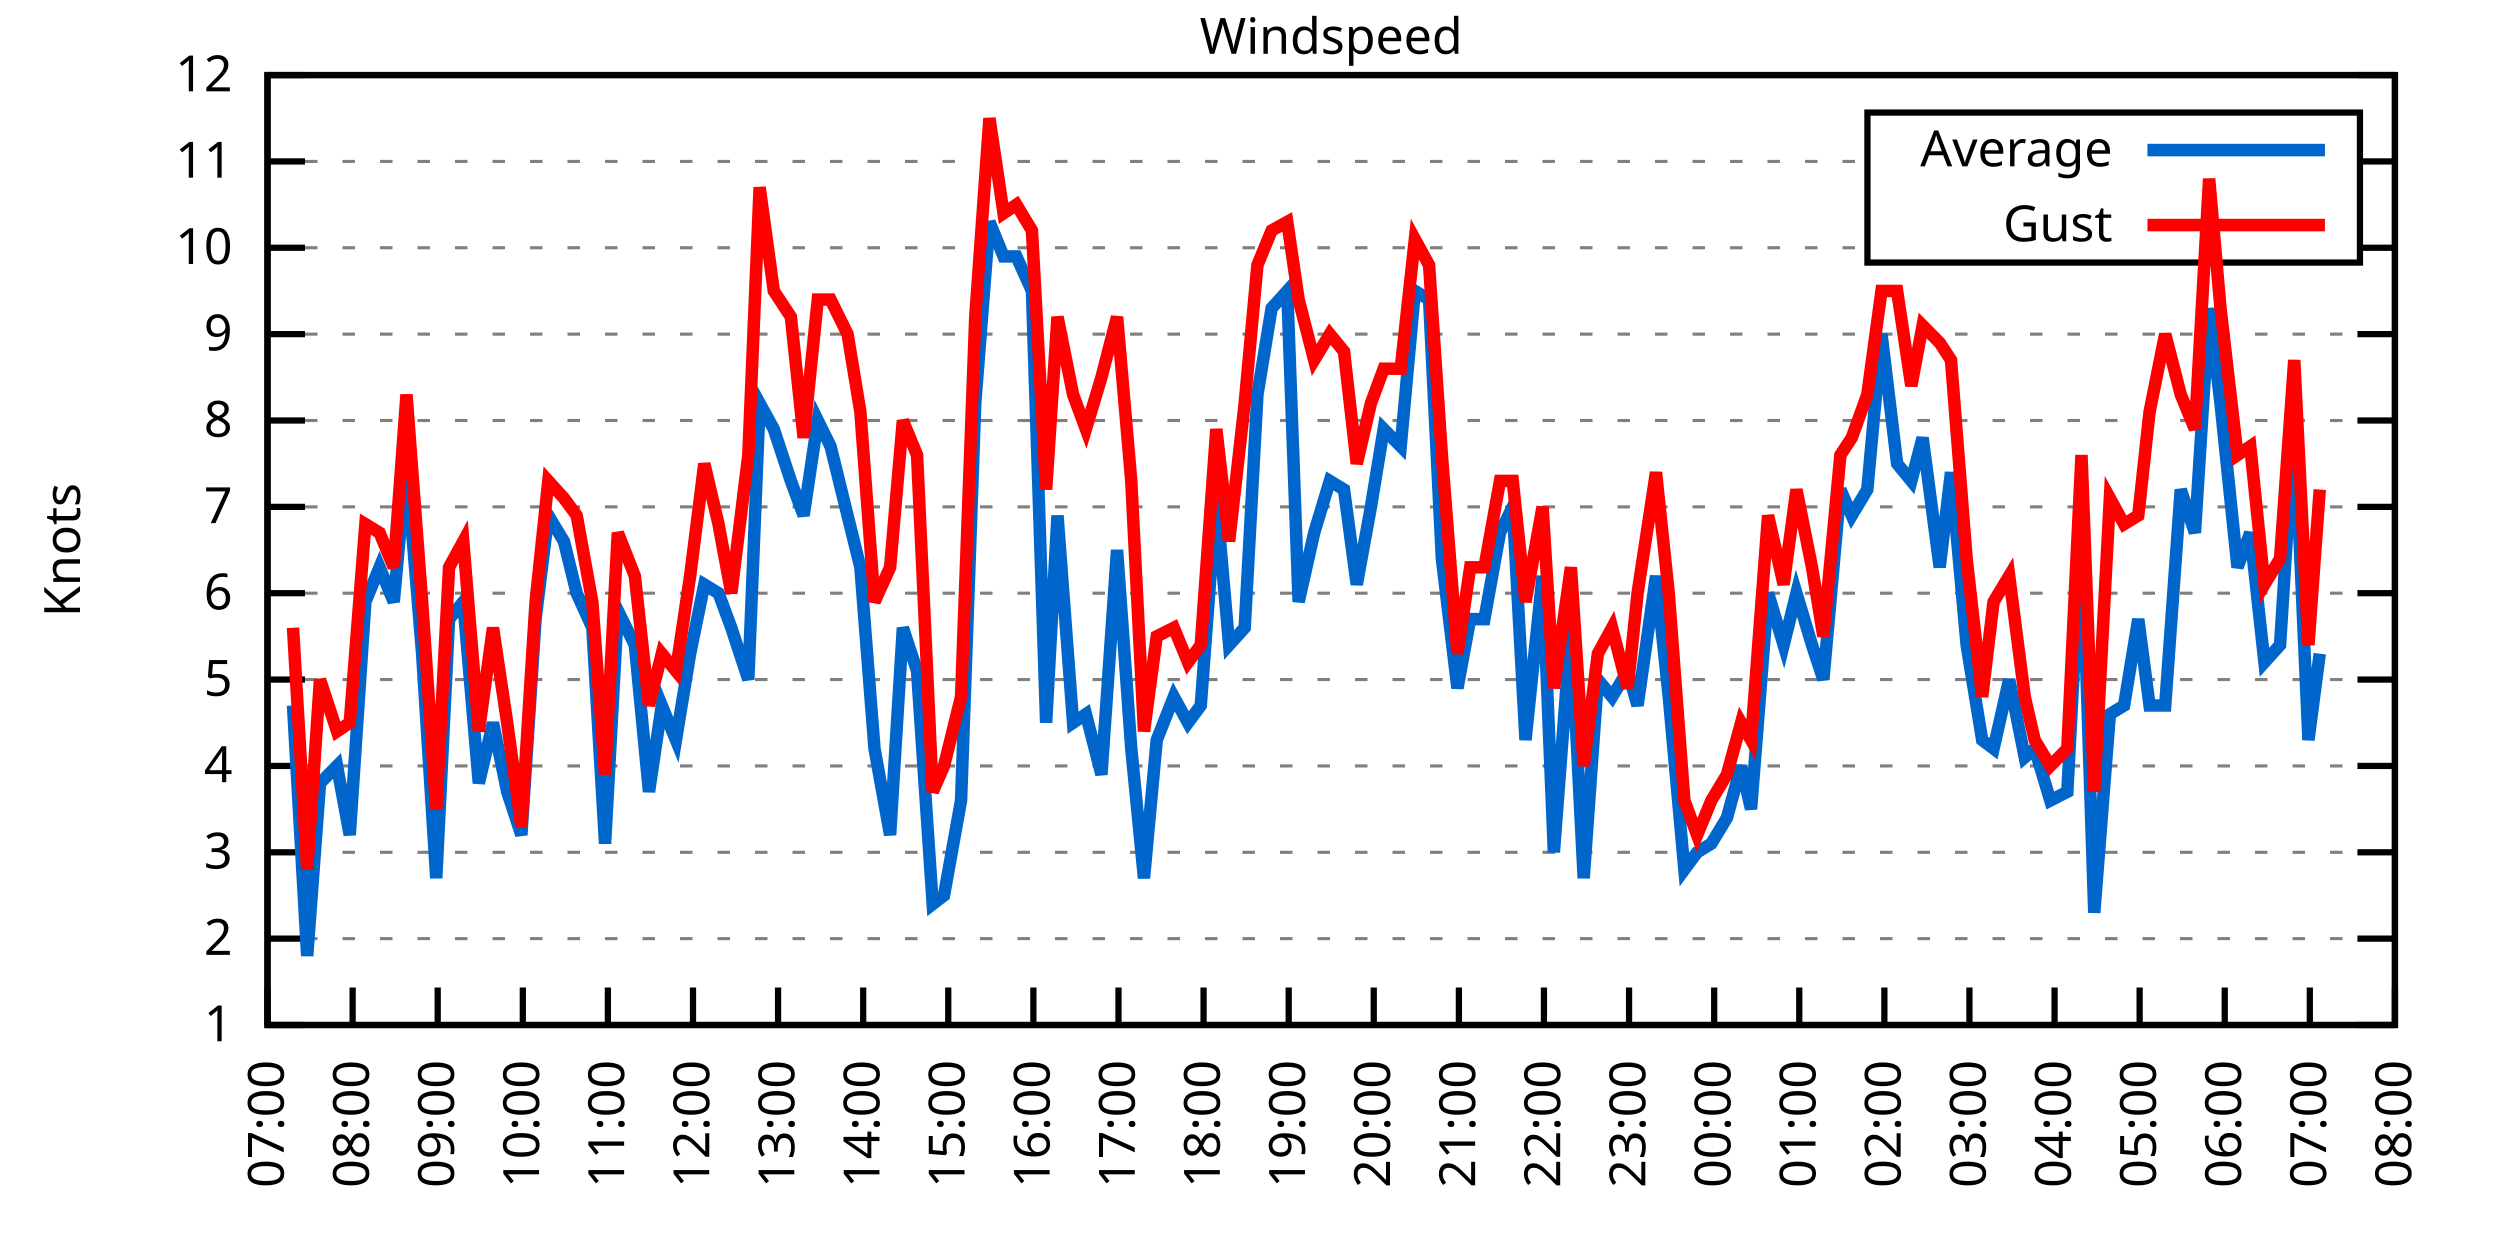
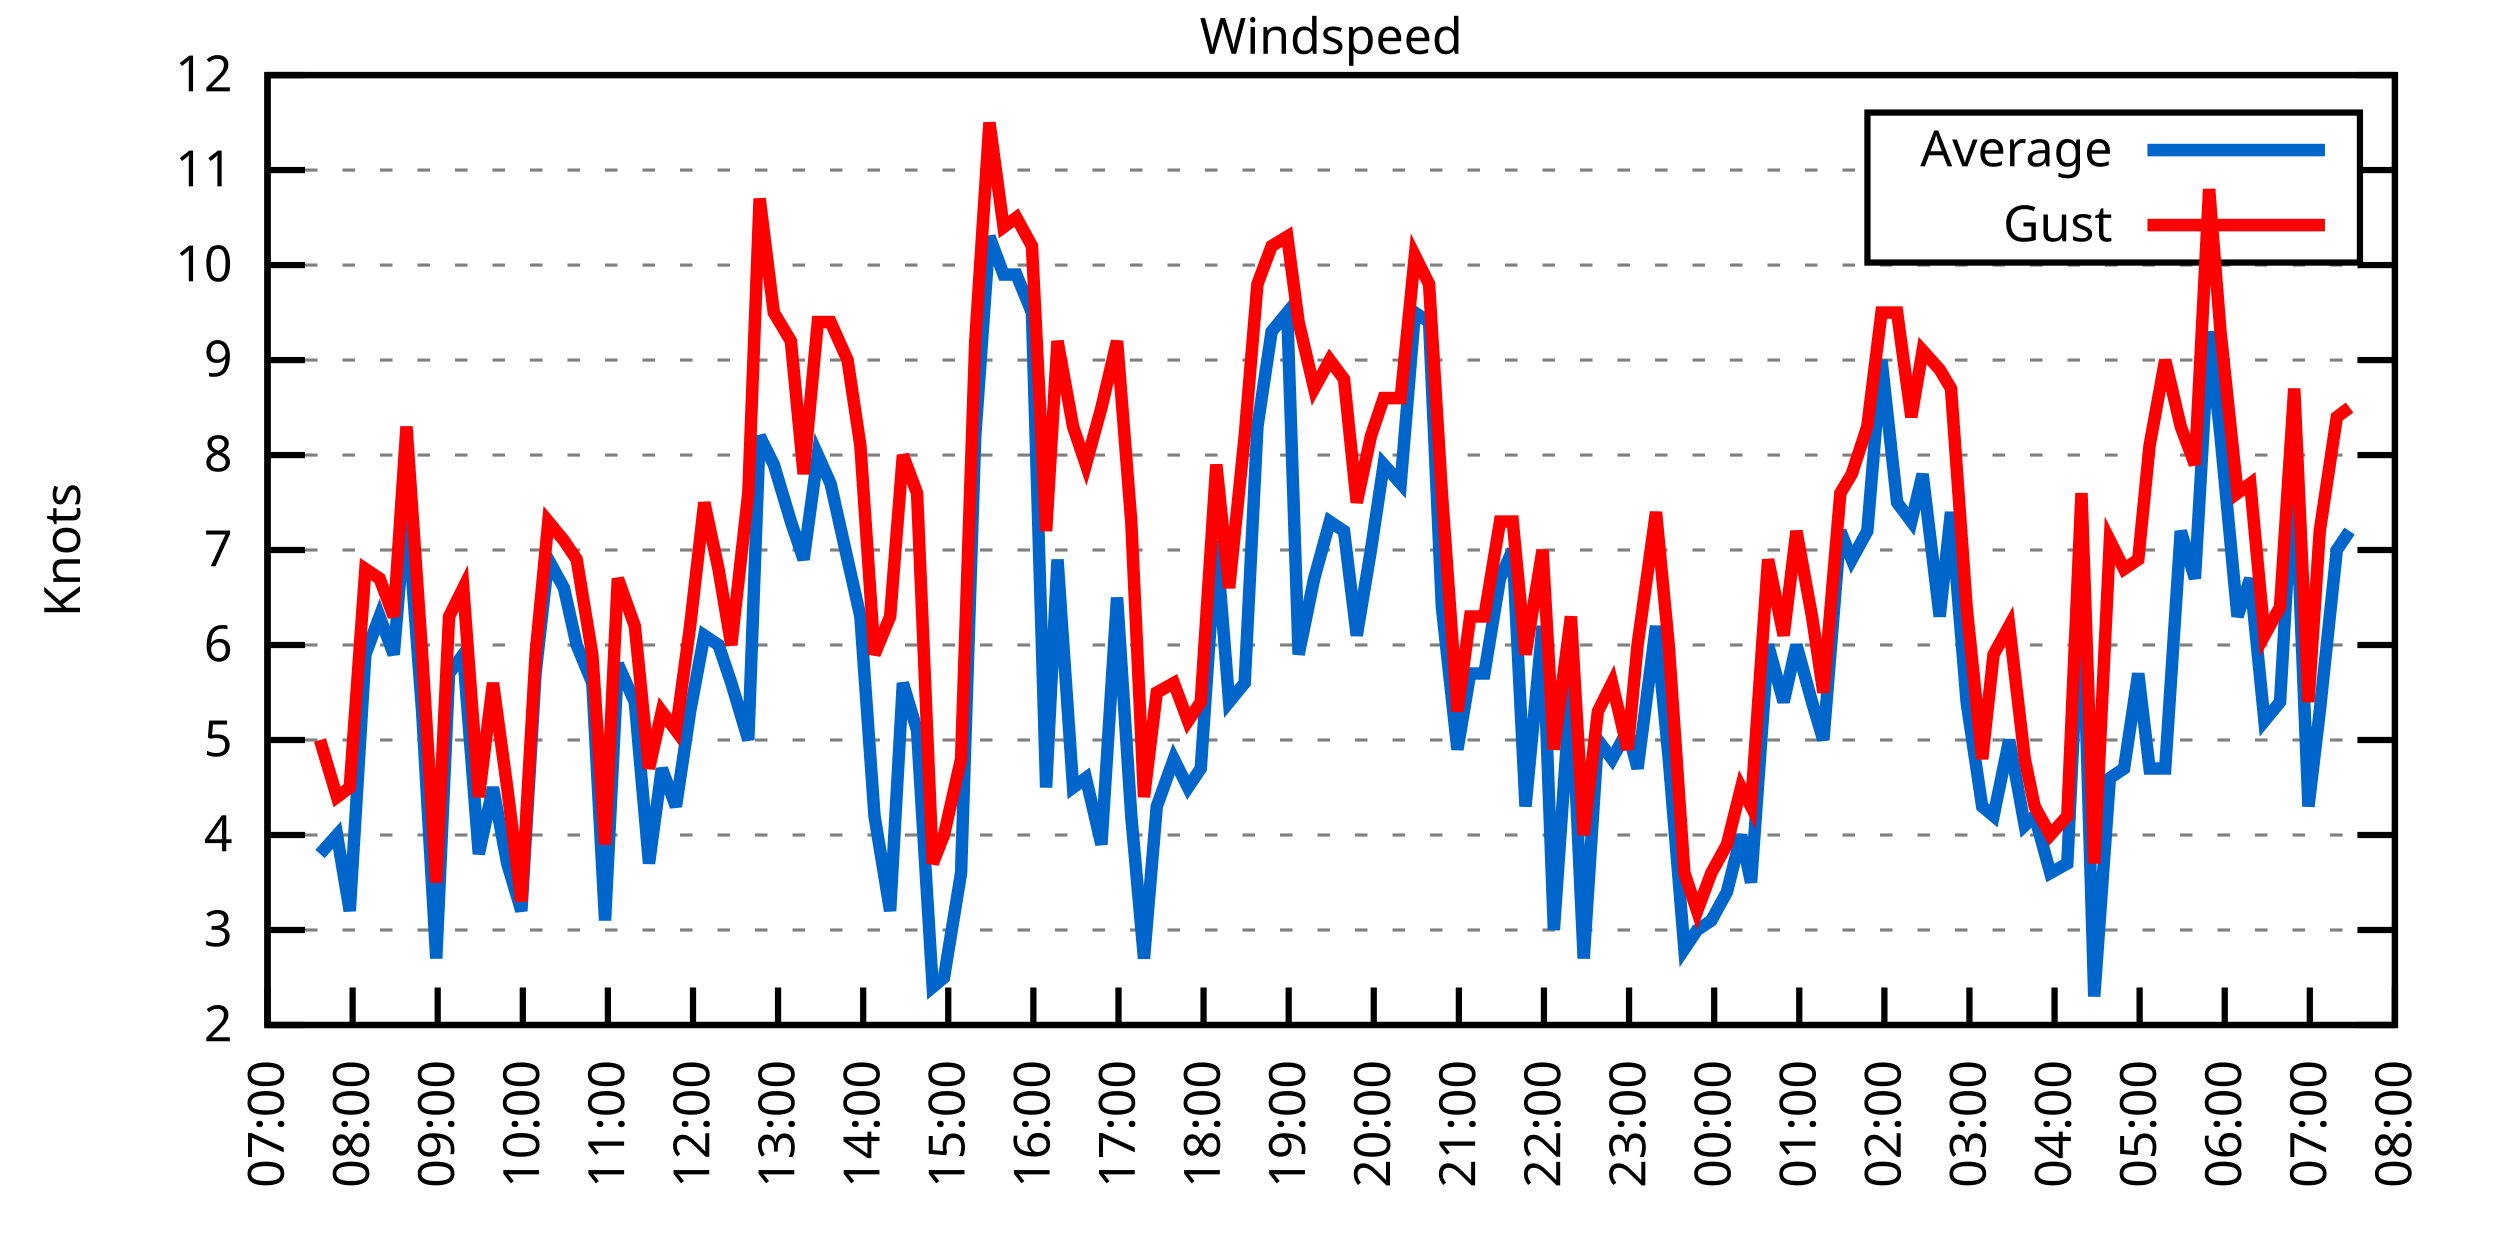
<svg xmlns="http://www.w3.org/2000/svg" xmlns:xlink="http://www.w3.org/1999/xlink" width="400" height="200" viewBox="0 0 400 200">
  <g id="gnuplot_canvas">
    <rect x="0" y="0" width="400" height="200" fill="none" />
    <defs>
      <circle id="gpDot" r="0.5" stroke-width="0.5" stroke="currentColor" />
      <path id="gpPt0" stroke-width="0.333" stroke="currentColor" d="M-1,0 h2 M0,-1 v2" />
      <path id="gpPt1" stroke-width="0.333" stroke="currentColor" d="M-1,-1 L1,1 M1,-1 L-1,1" />
      <path id="gpPt2" stroke-width="0.333" stroke="currentColor" d="M-1,0 L1,0 M0,-1 L0,1 M-1,-1 L1,1 M-1,1 L1,-1" />
      <rect id="gpPt3" stroke-width="0.333" stroke="currentColor" x="-1" y="-1" width="2" height="2" />
      <rect id="gpPt4" stroke-width="0.333" stroke="currentColor" fill="currentColor" x="-1" y="-1" width="2" height="2" />
      <circle id="gpPt5" stroke-width="0.333" stroke="currentColor" cx="0" cy="0" r="1" />
      <use xlink:href="#gpPt5" id="gpPt6" fill="currentColor" stroke="none" />
      <path id="gpPt7" stroke-width="0.333" stroke="currentColor" d="M0,-1.33 L-1.33,0.67 L1.33,0.67 z" />
      <use xlink:href="#gpPt7" id="gpPt8" fill="currentColor" stroke="none" />
      <use xlink:href="#gpPt7" id="gpPt9" stroke="currentColor" transform="rotate(180)" />
      <use xlink:href="#gpPt9" id="gpPt10" fill="currentColor" stroke="none" />
      <use xlink:href="#gpPt3" id="gpPt11" stroke="currentColor" transform="rotate(45)" />
      <use xlink:href="#gpPt11" id="gpPt12" fill="currentColor" stroke="none" />
      <path id="gpPt13" stroke-width="0.333" stroke="currentColor" d="M0,1.330 L1.265,0.411 L0.782,-1.067 L-0.782,-1.076 L-1.265,0.411 z" />
      <use xlink:href="#gpPt13" id="gpPt14" fill="currentColor" stroke="none" />
      <filter id="textbox" filterUnits="objectBoundingBox" x="0" y="0" height="1" width="1">
        <feFlood flood-color="white" flood-opacity="1" result="bgnd" />
        <feComposite in="SourceGraphic" in2="bgnd" operator="atop" />
      </filter>
      <filter id="greybox" filterUnits="objectBoundingBox" x="0" y="0" height="1" width="1">
        <feFlood flood-color="lightgrey" flood-opacity="1" result="grey" />
        <feComposite in="SourceGraphic" in2="grey" operator="atop" />
      </filter>
    </defs>
    <g fill="none" color="white" stroke="currentColor" stroke-width="1.00" stroke-linecap="butt" stroke-linejoin="miter">
</g>
    <g fill="none" color="black" stroke="currentColor" stroke-width="1.00" stroke-linecap="butt" stroke-linejoin="miter">
      <g stroke="none" shape-rendering="crispEdges">
        <polygon fill="rgb(255, 255, 255)" points="42.80,164.00 383.18,164.00 383.18,12.02 42.80,12.02 " />
      </g>
    </g>
    <g fill="none" color="black" stroke="currentColor" stroke-width="1.00" stroke-linecap="butt" stroke-linejoin="miter">
</g>
    <g fill="none" color="black" stroke="black" stroke-width="0.50" stroke-linecap="butt" stroke-linejoin="miter">
</g>
    <g fill="none" color="gray" stroke="currentColor" stroke-width="0.50" stroke-linecap="butt" stroke-linejoin="miter">
      <path stroke="gray" stroke-dasharray="2,4" class="gridline" d="M42.80,164.00 L383.19,164.00  " />
    </g>
    <g fill="none" color="gray" stroke="gray" stroke-width="1.00" stroke-linecap="butt" stroke-linejoin="miter">
</g>
    <g fill="none" color="black" stroke="currentColor" stroke-width="1.00" stroke-linecap="butt" stroke-linejoin="miter">
      <path stroke="black" d="M42.80,164.00 L48.80,164.00 M383.19,164.00 L377.19,164.00  " />
      <g transform="translate(37.20,166.60)" stroke="none" fill="black" font-family="Sans" font-size="8.00" text-anchor="end">
        <text>
-           <tspan font-family="Sans"> 1</tspan>
-         </text>
-       </g>
-     </g>
-     <g fill="none" color="black" stroke="currentColor" stroke-width="1.00" stroke-linecap="butt" stroke-linejoin="miter">
- </g>
-     <g fill="none" color="black" stroke="black" stroke-width="0.50" stroke-linecap="butt" stroke-linejoin="miter">
- </g>
-     <g fill="none" color="gray" stroke="currentColor" stroke-width="0.50" stroke-linecap="butt" stroke-linejoin="miter">
-       <path stroke="gray" stroke-dasharray="2,4" class="gridline" d="M42.80,150.18 L383.19,150.18  " />
-     </g>
-     <g fill="none" color="gray" stroke="gray" stroke-width="1.00" stroke-linecap="butt" stroke-linejoin="miter">
- </g>
-     <g fill="none" color="black" stroke="currentColor" stroke-width="1.00" stroke-linecap="butt" stroke-linejoin="miter">
-       <path stroke="black" d="M42.80,150.18 L48.80,150.18 M383.19,150.18 L377.19,150.18  " />
-       <g transform="translate(37.20,152.78)" stroke="none" fill="black" font-family="Sans" font-size="8.00" text-anchor="end">
-         <text>
          <tspan font-family="Sans"> 2</tspan>
        </text>
      </g>
    </g>
    <g fill="none" color="black" stroke="currentColor" stroke-width="1.00" stroke-linecap="butt" stroke-linejoin="miter">
</g>
    <g fill="none" color="black" stroke="black" stroke-width="0.50" stroke-linecap="butt" stroke-linejoin="miter">
</g>
    <g fill="none" color="gray" stroke="currentColor" stroke-width="0.50" stroke-linecap="butt" stroke-linejoin="miter">
-       <path stroke="gray" stroke-dasharray="2,4" class="gridline" d="M42.80,136.37 L383.19,136.37  " />
-     </g>
-     <g fill="none" color="gray" stroke="gray" stroke-width="1.00" stroke-linecap="butt" stroke-linejoin="miter">
- </g>
-     <g fill="none" color="black" stroke="currentColor" stroke-width="1.00" stroke-linecap="butt" stroke-linejoin="miter">
-       <path stroke="black" d="M42.80,136.37 L48.80,136.37 M383.19,136.37 L377.19,136.37  " />
-       <g transform="translate(37.20,138.97)" stroke="none" fill="black" font-family="Sans" font-size="8.00" text-anchor="end">
+       <path stroke="gray" stroke-dasharray="2,4" class="gridline" d="M42.80,148.80 L383.19,148.80  " />
+     </g>
+     <g fill="none" color="gray" stroke="gray" stroke-width="1.00" stroke-linecap="butt" stroke-linejoin="miter">
+ </g>
+     <g fill="none" color="black" stroke="currentColor" stroke-width="1.00" stroke-linecap="butt" stroke-linejoin="miter">
+       <path stroke="black" d="M42.80,148.80 L48.80,148.80 M383.19,148.80 L377.19,148.80  " />
+       <g transform="translate(37.20,151.40)" stroke="none" fill="black" font-family="Sans" font-size="8.00" text-anchor="end">
        <text>
          <tspan font-family="Sans"> 3</tspan>
        </text>
      </g>
    </g>
    <g fill="none" color="black" stroke="currentColor" stroke-width="1.00" stroke-linecap="butt" stroke-linejoin="miter">
</g>
    <g fill="none" color="black" stroke="black" stroke-width="0.50" stroke-linecap="butt" stroke-linejoin="miter">
</g>
    <g fill="none" color="gray" stroke="currentColor" stroke-width="0.50" stroke-linecap="butt" stroke-linejoin="miter">
-       <path stroke="gray" stroke-dasharray="2,4" class="gridline" d="M42.80,122.55 L383.19,122.55  " />
-     </g>
-     <g fill="none" color="gray" stroke="gray" stroke-width="1.00" stroke-linecap="butt" stroke-linejoin="miter">
- </g>
-     <g fill="none" color="black" stroke="currentColor" stroke-width="1.00" stroke-linecap="butt" stroke-linejoin="miter">
-       <path stroke="black" d="M42.80,122.55 L48.80,122.55 M383.19,122.55 L377.19,122.55  " />
-       <g transform="translate(37.20,125.15)" stroke="none" fill="black" font-family="Sans" font-size="8.00" text-anchor="end">
+       <path stroke="gray" stroke-dasharray="2,4" class="gridline" d="M42.80,133.60 L383.19,133.60  " />
+     </g>
+     <g fill="none" color="gray" stroke="gray" stroke-width="1.00" stroke-linecap="butt" stroke-linejoin="miter">
+ </g>
+     <g fill="none" color="black" stroke="currentColor" stroke-width="1.00" stroke-linecap="butt" stroke-linejoin="miter">
+       <path stroke="black" d="M42.80,133.60 L48.80,133.60 M383.19,133.60 L377.19,133.60  " />
+       <g transform="translate(37.20,136.20)" stroke="none" fill="black" font-family="Sans" font-size="8.00" text-anchor="end">
        <text>
          <tspan font-family="Sans"> 4</tspan>
        </text>
      </g>
    </g>
    <g fill="none" color="black" stroke="currentColor" stroke-width="1.00" stroke-linecap="butt" stroke-linejoin="miter">
</g>
    <g fill="none" color="black" stroke="black" stroke-width="0.50" stroke-linecap="butt" stroke-linejoin="miter">
</g>
    <g fill="none" color="gray" stroke="currentColor" stroke-width="0.50" stroke-linecap="butt" stroke-linejoin="miter">
-       <path stroke="gray" stroke-dasharray="2,4" class="gridline" d="M42.80,108.73 L383.19,108.73  " />
-     </g>
-     <g fill="none" color="gray" stroke="gray" stroke-width="1.00" stroke-linecap="butt" stroke-linejoin="miter">
- </g>
-     <g fill="none" color="black" stroke="currentColor" stroke-width="1.00" stroke-linecap="butt" stroke-linejoin="miter">
-       <path stroke="black" d="M42.80,108.73 L48.80,108.73 M383.19,108.73 L377.19,108.73  " />
-       <g transform="translate(37.20,111.33)" stroke="none" fill="black" font-family="Sans" font-size="8.00" text-anchor="end">
+       <path stroke="gray" stroke-dasharray="2,4" class="gridline" d="M42.80,118.40 L383.19,118.40  " />
+     </g>
+     <g fill="none" color="gray" stroke="gray" stroke-width="1.00" stroke-linecap="butt" stroke-linejoin="miter">
+ </g>
+     <g fill="none" color="black" stroke="currentColor" stroke-width="1.00" stroke-linecap="butt" stroke-linejoin="miter">
+       <path stroke="black" d="M42.80,118.40 L48.80,118.40 M383.19,118.40 L377.19,118.40  " />
+       <g transform="translate(37.20,121.00)" stroke="none" fill="black" font-family="Sans" font-size="8.00" text-anchor="end">
        <text>
          <tspan font-family="Sans"> 5</tspan>
        </text>
      </g>
    </g>
    <g fill="none" color="black" stroke="currentColor" stroke-width="1.00" stroke-linecap="butt" stroke-linejoin="miter">
</g>
    <g fill="none" color="black" stroke="black" stroke-width="0.50" stroke-linecap="butt" stroke-linejoin="miter">
</g>
    <g fill="none" color="gray" stroke="currentColor" stroke-width="0.50" stroke-linecap="butt" stroke-linejoin="miter">
-       <path stroke="gray" stroke-dasharray="2,4" class="gridline" d="M42.80,94.91 L383.19,94.91  " />
-     </g>
-     <g fill="none" color="gray" stroke="gray" stroke-width="1.00" stroke-linecap="butt" stroke-linejoin="miter">
- </g>
-     <g fill="none" color="black" stroke="currentColor" stroke-width="1.00" stroke-linecap="butt" stroke-linejoin="miter">
-       <path stroke="black" d="M42.80,94.91 L48.80,94.91 M383.19,94.91 L377.19,94.91  " />
-       <g transform="translate(37.20,97.51)" stroke="none" fill="black" font-family="Sans" font-size="8.00" text-anchor="end">
+       <path stroke="gray" stroke-dasharray="2,4" class="gridline" d="M42.80,103.20 L383.19,103.20  " />
+     </g>
+     <g fill="none" color="gray" stroke="gray" stroke-width="1.00" stroke-linecap="butt" stroke-linejoin="miter">
+ </g>
+     <g fill="none" color="black" stroke="currentColor" stroke-width="1.00" stroke-linecap="butt" stroke-linejoin="miter">
+       <path stroke="black" d="M42.80,103.20 L48.80,103.20 M383.19,103.20 L377.19,103.20  " />
+       <g transform="translate(37.20,105.80)" stroke="none" fill="black" font-family="Sans" font-size="8.00" text-anchor="end">
        <text>
          <tspan font-family="Sans"> 6</tspan>
        </text>
      </g>
    </g>
    <g fill="none" color="black" stroke="currentColor" stroke-width="1.00" stroke-linecap="butt" stroke-linejoin="miter">
</g>
    <g fill="none" color="black" stroke="black" stroke-width="0.50" stroke-linecap="butt" stroke-linejoin="miter">
</g>
    <g fill="none" color="gray" stroke="currentColor" stroke-width="0.50" stroke-linecap="butt" stroke-linejoin="miter">
-       <path stroke="gray" stroke-dasharray="2,4" class="gridline" d="M42.80,81.10 L383.19,81.10  " />
-     </g>
-     <g fill="none" color="gray" stroke="gray" stroke-width="1.00" stroke-linecap="butt" stroke-linejoin="miter">
- </g>
-     <g fill="none" color="black" stroke="currentColor" stroke-width="1.00" stroke-linecap="butt" stroke-linejoin="miter">
-       <path stroke="black" d="M42.80,81.10 L48.80,81.10 M383.19,81.10 L377.19,81.10  " />
-       <g transform="translate(37.20,83.70)" stroke="none" fill="black" font-family="Sans" font-size="8.00" text-anchor="end">
+       <path stroke="gray" stroke-dasharray="2,4" class="gridline" d="M42.80,88.00 L383.19,88.00  " />
+     </g>
+     <g fill="none" color="gray" stroke="gray" stroke-width="1.00" stroke-linecap="butt" stroke-linejoin="miter">
+ </g>
+     <g fill="none" color="black" stroke="currentColor" stroke-width="1.00" stroke-linecap="butt" stroke-linejoin="miter">
+       <path stroke="black" d="M42.80,88.00 L48.80,88.00 M383.19,88.00 L377.19,88.00  " />
+       <g transform="translate(37.20,90.60)" stroke="none" fill="black" font-family="Sans" font-size="8.00" text-anchor="end">
        <text>
          <tspan font-family="Sans"> 7</tspan>
        </text>
      </g>
    </g>
    <g fill="none" color="black" stroke="currentColor" stroke-width="1.00" stroke-linecap="butt" stroke-linejoin="miter">
</g>
    <g fill="none" color="black" stroke="black" stroke-width="0.50" stroke-linecap="butt" stroke-linejoin="miter">
</g>
    <g fill="none" color="gray" stroke="currentColor" stroke-width="0.50" stroke-linecap="butt" stroke-linejoin="miter">
-       <path stroke="gray" stroke-dasharray="2,4" class="gridline" d="M42.80,67.28 L383.19,67.28  " />
-     </g>
-     <g fill="none" color="gray" stroke="gray" stroke-width="1.00" stroke-linecap="butt" stroke-linejoin="miter">
- </g>
-     <g fill="none" color="black" stroke="currentColor" stroke-width="1.00" stroke-linecap="butt" stroke-linejoin="miter">
-       <path stroke="black" d="M42.80,67.28 L48.80,67.28 M383.19,67.28 L377.19,67.28  " />
-       <g transform="translate(37.20,69.88)" stroke="none" fill="black" font-family="Sans" font-size="8.00" text-anchor="end">
+       <path stroke="gray" stroke-dasharray="2,4" class="gridline" d="M42.80,72.81 L383.19,72.81  " />
+     </g>
+     <g fill="none" color="gray" stroke="gray" stroke-width="1.00" stroke-linecap="butt" stroke-linejoin="miter">
+ </g>
+     <g fill="none" color="black" stroke="currentColor" stroke-width="1.00" stroke-linecap="butt" stroke-linejoin="miter">
+       <path stroke="black" d="M42.80,72.81 L48.80,72.81 M383.19,72.81 L377.19,72.81  " />
+       <g transform="translate(37.20,75.41)" stroke="none" fill="black" font-family="Sans" font-size="8.00" text-anchor="end">
        <text>
          <tspan font-family="Sans"> 8</tspan>
        </text>
      </g>
    </g>
    <g fill="none" color="black" stroke="currentColor" stroke-width="1.00" stroke-linecap="butt" stroke-linejoin="miter">
</g>
    <g fill="none" color="black" stroke="black" stroke-width="0.50" stroke-linecap="butt" stroke-linejoin="miter">
</g>
    <g fill="none" color="gray" stroke="currentColor" stroke-width="0.50" stroke-linecap="butt" stroke-linejoin="miter">
-       <path stroke="gray" stroke-dasharray="2,4" class="gridline" d="M42.80,53.46 L383.19,53.46  " />
-     </g>
-     <g fill="none" color="gray" stroke="gray" stroke-width="1.00" stroke-linecap="butt" stroke-linejoin="miter">
- </g>
-     <g fill="none" color="black" stroke="currentColor" stroke-width="1.00" stroke-linecap="butt" stroke-linejoin="miter">
-       <path stroke="black" d="M42.80,53.46 L48.80,53.46 M383.19,53.46 L377.19,53.46  " />
-       <g transform="translate(37.20,56.06)" stroke="none" fill="black" font-family="Sans" font-size="8.00" text-anchor="end">
+       <path stroke="gray" stroke-dasharray="2,4" class="gridline" d="M42.80,57.61 L383.19,57.61  " />
+     </g>
+     <g fill="none" color="gray" stroke="gray" stroke-width="1.00" stroke-linecap="butt" stroke-linejoin="miter">
+ </g>
+     <g fill="none" color="black" stroke="currentColor" stroke-width="1.00" stroke-linecap="butt" stroke-linejoin="miter">
+       <path stroke="black" d="M42.80,57.61 L48.80,57.61 M383.19,57.61 L377.19,57.61  " />
+       <g transform="translate(37.20,60.21)" stroke="none" fill="black" font-family="Sans" font-size="8.00" text-anchor="end">
        <text>
          <tspan font-family="Sans"> 9</tspan>
        </text>
      </g>
    </g>
    <g fill="none" color="black" stroke="currentColor" stroke-width="1.00" stroke-linecap="butt" stroke-linejoin="miter">
</g>
    <g fill="none" color="black" stroke="black" stroke-width="0.50" stroke-linecap="butt" stroke-linejoin="miter">
</g>
    <g fill="none" color="gray" stroke="currentColor" stroke-width="0.50" stroke-linecap="butt" stroke-linejoin="miter">
-       <path stroke="gray" stroke-dasharray="2,4" class="gridline" d="M42.80,39.64 L298.79,39.64 M377.59,39.64 L383.19,39.64  " />
-     </g>
-     <g fill="none" color="gray" stroke="gray" stroke-width="1.00" stroke-linecap="butt" stroke-linejoin="miter">
- </g>
-     <g fill="none" color="black" stroke="currentColor" stroke-width="1.00" stroke-linecap="butt" stroke-linejoin="miter">
-       <path stroke="black" d="M42.80,39.64 L48.80,39.64 M383.19,39.64 L377.19,39.64  " />
-       <g transform="translate(37.20,42.24)" stroke="none" fill="black" font-family="Sans" font-size="8.00" text-anchor="end">
+       <path stroke="gray" stroke-dasharray="2,4" class="gridline" d="M42.80,42.41 L383.19,42.41  " />
+     </g>
+     <g fill="none" color="gray" stroke="gray" stroke-width="1.00" stroke-linecap="butt" stroke-linejoin="miter">
+ </g>
+     <g fill="none" color="black" stroke="currentColor" stroke-width="1.00" stroke-linecap="butt" stroke-linejoin="miter">
+       <path stroke="black" d="M42.80,42.41 L48.80,42.41 M383.19,42.41 L377.19,42.41  " />
+       <g transform="translate(37.20,45.01)" stroke="none" fill="black" font-family="Sans" font-size="8.00" text-anchor="end">
        <text>
          <tspan font-family="Sans"> 10</tspan>
        </text>
      </g>
    </g>
    <g fill="none" color="black" stroke="currentColor" stroke-width="1.00" stroke-linecap="butt" stroke-linejoin="miter">
</g>
    <g fill="none" color="black" stroke="black" stroke-width="0.50" stroke-linecap="butt" stroke-linejoin="miter">
</g>
    <g fill="none" color="gray" stroke="currentColor" stroke-width="0.50" stroke-linecap="butt" stroke-linejoin="miter">
-       <path stroke="gray" stroke-dasharray="2,4" class="gridline" d="M42.80,25.83 L298.79,25.83 M377.59,25.83 L383.19,25.83  " />
-     </g>
-     <g fill="none" color="gray" stroke="gray" stroke-width="1.00" stroke-linecap="butt" stroke-linejoin="miter">
- </g>
-     <g fill="none" color="black" stroke="currentColor" stroke-width="1.00" stroke-linecap="butt" stroke-linejoin="miter">
-       <path stroke="black" d="M42.80,25.83 L48.80,25.83 M383.19,25.83 L377.19,25.83  " />
-       <g transform="translate(37.20,28.43)" stroke="none" fill="black" font-family="Sans" font-size="8.00" text-anchor="end">
+       <path stroke="gray" stroke-dasharray="2,4" class="gridline" d="M42.80,27.21 L298.79,27.21 M377.59,27.21 L383.19,27.21  " />
+     </g>
+     <g fill="none" color="gray" stroke="gray" stroke-width="1.00" stroke-linecap="butt" stroke-linejoin="miter">
+ </g>
+     <g fill="none" color="black" stroke="currentColor" stroke-width="1.00" stroke-linecap="butt" stroke-linejoin="miter">
+       <path stroke="black" d="M42.80,27.21 L48.80,27.21 M383.19,27.21 L377.19,27.21  " />
+       <g transform="translate(37.20,29.81)" stroke="none" fill="black" font-family="Sans" font-size="8.00" text-anchor="end">
        <text>
          <tspan font-family="Sans"> 11</tspan>
        </text>
      </g>
    </g>
    <g fill="none" color="black" stroke="currentColor" stroke-width="1.00" stroke-linecap="butt" stroke-linejoin="miter">
</g>
    <g fill="none" color="black" stroke="black" stroke-width="0.50" stroke-linecap="butt" stroke-linejoin="miter">
</g>
    <g fill="none" color="gray" stroke="currentColor" stroke-width="0.50" stroke-linecap="butt" stroke-linejoin="miter">
      <path stroke="gray" stroke-dasharray="2,4" class="gridline" d="M42.80,12.01 L383.19,12.01  " />
    </g>
    <g fill="none" color="gray" stroke="gray" stroke-width="1.00" stroke-linecap="butt" stroke-linejoin="miter">
</g>
    <g fill="none" color="black" stroke="currentColor" stroke-width="1.00" stroke-linecap="butt" stroke-linejoin="miter">
      <path stroke="black" d="M42.80,12.01 L48.80,12.01 M383.19,12.01 L377.19,12.01  " />
      <g transform="translate(37.20,14.61)" stroke="none" fill="black" font-family="Sans" font-size="8.00" text-anchor="end">
        <text>
          <tspan font-family="Sans"> 12</tspan>
        </text>
      </g>
    </g>
    <g fill="none" color="black" stroke="currentColor" stroke-width="1.00" stroke-linecap="butt" stroke-linejoin="miter">
      <path stroke="black" d="M42.80,164.00 L42.80,158.00  " />
      <g transform="translate(45.40,169.60) rotate(270.00)" stroke="none" fill="black" font-family="Sans" font-size="8.00" text-anchor="end">
        <text>
          <tspan font-family="Sans">07:00</tspan>
        </text>
      </g>
    </g>
    <g fill="none" color="black" stroke="currentColor" stroke-width="1.00" stroke-linecap="butt" stroke-linejoin="miter">
      <path stroke="black" d="M56.42,164.00 L56.42,158.00  " />
      <g transform="translate(59.02,169.60) rotate(270.00)" stroke="none" fill="black" font-family="Sans" font-size="8.00" text-anchor="end">
        <text>
          <tspan font-family="Sans">08:00</tspan>
        </text>
      </g>
    </g>
    <g fill="none" color="black" stroke="currentColor" stroke-width="1.00" stroke-linecap="butt" stroke-linejoin="miter">
      <path stroke="black" d="M70.03,164.00 L70.03,158.00  " />
      <g transform="translate(72.63,169.60) rotate(270.00)" stroke="none" fill="black" font-family="Sans" font-size="8.00" text-anchor="end">
        <text>
          <tspan font-family="Sans">09:00</tspan>
        </text>
      </g>
    </g>
    <g fill="none" color="black" stroke="currentColor" stroke-width="1.00" stroke-linecap="butt" stroke-linejoin="miter">
      <path stroke="black" d="M83.65,164.00 L83.65,158.00  " />
      <g transform="translate(86.25,169.60) rotate(270.00)" stroke="none" fill="black" font-family="Sans" font-size="8.00" text-anchor="end">
        <text>
          <tspan font-family="Sans">10:00</tspan>
        </text>
      </g>
    </g>
    <g fill="none" color="black" stroke="currentColor" stroke-width="1.00" stroke-linecap="butt" stroke-linejoin="miter">
      <path stroke="black" d="M97.26,164.00 L97.26,158.00  " />
      <g transform="translate(99.86,169.60) rotate(270.00)" stroke="none" fill="black" font-family="Sans" font-size="8.00" text-anchor="end">
        <text>
          <tspan font-family="Sans">11:00</tspan>
        </text>
      </g>
    </g>
    <g fill="none" color="black" stroke="currentColor" stroke-width="1.00" stroke-linecap="butt" stroke-linejoin="miter">
      <path stroke="black" d="M110.88,164.00 L110.88,158.00  " />
      <g transform="translate(113.48,169.60) rotate(270.00)" stroke="none" fill="black" font-family="Sans" font-size="8.00" text-anchor="end">
        <text>
          <tspan font-family="Sans">12:00</tspan>
        </text>
      </g>
    </g>
    <g fill="none" color="black" stroke="currentColor" stroke-width="1.00" stroke-linecap="butt" stroke-linejoin="miter">
      <path stroke="black" d="M124.49,164.00 L124.49,158.00  " />
      <g transform="translate(127.09,169.60) rotate(270.00)" stroke="none" fill="black" font-family="Sans" font-size="8.00" text-anchor="end">
        <text>
          <tspan font-family="Sans">13:00</tspan>
        </text>
      </g>
    </g>
    <g fill="none" color="black" stroke="currentColor" stroke-width="1.00" stroke-linecap="butt" stroke-linejoin="miter">
      <path stroke="black" d="M138.11,164.00 L138.11,158.00  " />
      <g transform="translate(140.71,169.60) rotate(270.00)" stroke="none" fill="black" font-family="Sans" font-size="8.00" text-anchor="end">
        <text>
          <tspan font-family="Sans">14:00</tspan>
        </text>
      </g>
    </g>
    <g fill="none" color="black" stroke="currentColor" stroke-width="1.00" stroke-linecap="butt" stroke-linejoin="miter">
      <path stroke="black" d="M151.72,164.00 L151.72,158.00  " />
      <g transform="translate(154.32,169.60) rotate(270.00)" stroke="none" fill="black" font-family="Sans" font-size="8.00" text-anchor="end">
        <text>
          <tspan font-family="Sans">15:00</tspan>
        </text>
      </g>
    </g>
    <g fill="none" color="black" stroke="currentColor" stroke-width="1.00" stroke-linecap="butt" stroke-linejoin="miter">
      <path stroke="black" d="M165.34,164.00 L165.34,158.00  " />
      <g transform="translate(167.94,169.60) rotate(270.00)" stroke="none" fill="black" font-family="Sans" font-size="8.00" text-anchor="end">
        <text>
          <tspan font-family="Sans">16:00</tspan>
        </text>
      </g>
    </g>
    <g fill="none" color="black" stroke="currentColor" stroke-width="1.00" stroke-linecap="butt" stroke-linejoin="miter">
      <path stroke="black" d="M178.96,164.00 L178.96,158.00  " />
      <g transform="translate(181.56,169.60) rotate(270.00)" stroke="none" fill="black" font-family="Sans" font-size="8.00" text-anchor="end">
        <text>
          <tspan font-family="Sans">17:00</tspan>
        </text>
      </g>
    </g>
    <g fill="none" color="black" stroke="currentColor" stroke-width="1.00" stroke-linecap="butt" stroke-linejoin="miter">
      <path stroke="black" d="M192.57,164.00 L192.57,158.00  " />
      <g transform="translate(195.17,169.60) rotate(270.00)" stroke="none" fill="black" font-family="Sans" font-size="8.00" text-anchor="end">
        <text>
          <tspan font-family="Sans">18:00</tspan>
        </text>
      </g>
    </g>
    <g fill="none" color="black" stroke="currentColor" stroke-width="1.00" stroke-linecap="butt" stroke-linejoin="miter">
      <path stroke="black" d="M206.19,164.00 L206.19,158.00  " />
      <g transform="translate(208.79,169.60) rotate(270.00)" stroke="none" fill="black" font-family="Sans" font-size="8.00" text-anchor="end">
        <text>
          <tspan font-family="Sans">19:00</tspan>
        </text>
      </g>
    </g>
    <g fill="none" color="black" stroke="currentColor" stroke-width="1.00" stroke-linecap="butt" stroke-linejoin="miter">
      <path stroke="black" d="M219.80,164.00 L219.80,158.00  " />
      <g transform="translate(222.40,169.60) rotate(270.00)" stroke="none" fill="black" font-family="Sans" font-size="8.00" text-anchor="end">
        <text>
          <tspan font-family="Sans">20:00</tspan>
        </text>
      </g>
    </g>
    <g fill="none" color="black" stroke="currentColor" stroke-width="1.00" stroke-linecap="butt" stroke-linejoin="miter">
      <path stroke="black" d="M233.42,164.00 L233.42,158.00  " />
      <g transform="translate(236.02,169.60) rotate(270.00)" stroke="none" fill="black" font-family="Sans" font-size="8.00" text-anchor="end">
        <text>
          <tspan font-family="Sans">21:00</tspan>
        </text>
      </g>
    </g>
    <g fill="none" color="black" stroke="currentColor" stroke-width="1.00" stroke-linecap="butt" stroke-linejoin="miter">
      <path stroke="black" d="M247.03,164.00 L247.03,158.00  " />
      <g transform="translate(249.63,169.60) rotate(270.00)" stroke="none" fill="black" font-family="Sans" font-size="8.00" text-anchor="end">
        <text>
          <tspan font-family="Sans">22:00</tspan>
        </text>
      </g>
    </g>
    <g fill="none" color="black" stroke="currentColor" stroke-width="1.00" stroke-linecap="butt" stroke-linejoin="miter">
      <path stroke="black" d="M260.65,164.00 L260.65,158.00  " />
      <g transform="translate(263.25,169.60) rotate(270.00)" stroke="none" fill="black" font-family="Sans" font-size="8.00" text-anchor="end">
        <text>
          <tspan font-family="Sans">23:00</tspan>
        </text>
      </g>
    </g>
    <g fill="none" color="black" stroke="currentColor" stroke-width="1.00" stroke-linecap="butt" stroke-linejoin="miter">
      <path stroke="black" d="M274.27,164.00 L274.27,158.00  " />
      <g transform="translate(276.87,169.60) rotate(270.00)" stroke="none" fill="black" font-family="Sans" font-size="8.00" text-anchor="end">
        <text>
          <tspan font-family="Sans">00:00</tspan>
        </text>
      </g>
    </g>
    <g fill="none" color="black" stroke="currentColor" stroke-width="1.00" stroke-linecap="butt" stroke-linejoin="miter">
      <path stroke="black" d="M287.88,164.00 L287.88,158.00  " />
      <g transform="translate(290.48,169.60) rotate(270.00)" stroke="none" fill="black" font-family="Sans" font-size="8.00" text-anchor="end">
        <text>
          <tspan font-family="Sans">01:00</tspan>
        </text>
      </g>
    </g>
    <g fill="none" color="black" stroke="currentColor" stroke-width="1.00" stroke-linecap="butt" stroke-linejoin="miter">
      <path stroke="black" d="M301.50,164.00 L301.50,158.00  " />
      <g transform="translate(304.10,169.60) rotate(270.00)" stroke="none" fill="black" font-family="Sans" font-size="8.00" text-anchor="end">
        <text>
          <tspan font-family="Sans">02:00</tspan>
        </text>
      </g>
    </g>
    <g fill="none" color="black" stroke="currentColor" stroke-width="1.00" stroke-linecap="butt" stroke-linejoin="miter">
      <path stroke="black" d="M315.11,164.00 L315.11,158.00  " />
      <g transform="translate(317.71,169.60) rotate(270.00)" stroke="none" fill="black" font-family="Sans" font-size="8.00" text-anchor="end">
        <text>
          <tspan font-family="Sans">03:00</tspan>
        </text>
      </g>
    </g>
    <g fill="none" color="black" stroke="currentColor" stroke-width="1.00" stroke-linecap="butt" stroke-linejoin="miter">
      <path stroke="black" d="M328.73,164.00 L328.73,158.00  " />
      <g transform="translate(331.33,169.60) rotate(270.00)" stroke="none" fill="black" font-family="Sans" font-size="8.00" text-anchor="end">
        <text>
          <tspan font-family="Sans">04:00</tspan>
        </text>
      </g>
    </g>
    <g fill="none" color="black" stroke="currentColor" stroke-width="1.00" stroke-linecap="butt" stroke-linejoin="miter">
      <path stroke="black" d="M342.34,164.00 L342.34,158.00  " />
      <g transform="translate(344.94,169.60) rotate(270.00)" stroke="none" fill="black" font-family="Sans" font-size="8.00" text-anchor="end">
        <text>
          <tspan font-family="Sans">05:00</tspan>
        </text>
      </g>
    </g>
    <g fill="none" color="black" stroke="currentColor" stroke-width="1.00" stroke-linecap="butt" stroke-linejoin="miter">
      <path stroke="black" d="M355.96,164.00 L355.96,158.00  " />
      <g transform="translate(358.56,169.60) rotate(270.00)" stroke="none" fill="black" font-family="Sans" font-size="8.00" text-anchor="end">
        <text>
          <tspan font-family="Sans">06:00</tspan>
        </text>
      </g>
    </g>
    <g fill="none" color="black" stroke="currentColor" stroke-width="1.00" stroke-linecap="butt" stroke-linejoin="miter">
      <path stroke="black" d="M369.57,164.00 L369.57,158.00  " />
      <g transform="translate(372.17,169.60) rotate(270.00)" stroke="none" fill="black" font-family="Sans" font-size="8.00" text-anchor="end">
        <text>
          <tspan font-family="Sans">07:00</tspan>
        </text>
      </g>
    </g>
    <g fill="none" color="black" stroke="currentColor" stroke-width="1.00" stroke-linecap="butt" stroke-linejoin="miter">
      <path stroke="black" d="M383.19,164.00 L383.19,158.00  " />
      <g transform="translate(385.79,169.60) rotate(270.00)" stroke="none" fill="black" font-family="Sans" font-size="8.00" text-anchor="end">
        <text>
          <tspan font-family="Sans">08:00</tspan>
        </text>
      </g>
    </g>
    <g fill="none" color="black" stroke="currentColor" stroke-width="1.00" stroke-linecap="butt" stroke-linejoin="miter">
</g>
    <g fill="none" color="black" stroke="currentColor" stroke-width="1.00" stroke-linecap="butt" stroke-linejoin="miter">
      <path stroke="black" d="M42.80,12.01 L42.80,164.00 L383.19,164.00 L383.19,12.01 L42.80,12.01 Z  " />
    </g>
    <g fill="none" color="black" stroke="currentColor" stroke-width="1.00" stroke-linecap="butt" stroke-linejoin="miter">
</g>
    <g fill="none" color="black" stroke="currentColor" stroke-width="1.00" stroke-linecap="butt" stroke-linejoin="miter">
      <path stroke="black" d="M298.79,42.01 L298.79,18.01 L377.59,18.01 L377.59,42.01 L298.79,42.01 Z  " />
    </g>
    <g id="Windspeed_plot_1">
      <g fill="none" color="white" stroke="black" stroke-width="2.00" stroke-linecap="butt" stroke-linejoin="miter">
</g>
      <g fill="none" color="black" stroke="currentColor" stroke-width="2.00" stroke-linecap="butt" stroke-linejoin="miter">
        <g transform="translate(337.99,26.61)" stroke="none" fill="black" font-family="Sans" font-size="8.00" text-anchor="end">
          <text>
            <tspan font-family="Sans">Average</tspan>
          </text>
        </g>
      </g>
      <g fill="none" color="black" stroke="currentColor" stroke-width="2.00" stroke-linecap="butt" stroke-linejoin="miter">
-         <path stroke="rgb(  0, 102, 204)" d="M343.59,24.01 L371.99,24.01 M46.88,112.88 L49.15,152.95 L51.20,125.31 L53.92,122.55 L55.96,133.60 L58.46,96.30   L60.73,90.77 L63.00,96.30 L65.04,74.19 L67.54,104.59 L69.80,140.51 L71.85,99.06 L74.12,96.30 L76.61,125.31   L78.88,115.64 L81.15,126.69 L83.42,133.60 L85.69,99.06 L87.73,82.48 L90.23,86.62 L92.27,94.91 L94.77,100.44   L96.81,134.98 L98.85,97.68 L101.57,103.20 L103.84,126.69 L105.89,112.88 L108.15,118.40 L110.42,104.59 L112.69,93.53   L114.96,94.91 L117.01,100.44 L119.73,108.73 L121.54,64.52 L123.81,68.66 L126.54,76.95 L128.58,82.48 L130.85,67.28   L132.89,71.42 L135.61,82.48 L137.66,90.77 L139.92,119.78 L142.42,133.60 L144.46,100.44 L146.73,107.35 L149.23,144.66   L151.04,143.27 L153.77,128.08 L156.04,64.52 L158.31,35.50 L160.57,41.03 L162.62,41.03 L165.11,46.55 L167.38,115.64   L169.20,82.48 L171.69,115.64 L173.74,114.26 L176.23,123.93 L178.73,88.00 L181.00,119.78 L183.04,140.51 L185.08,118.40   L187.81,111.49 L190.08,115.64 L192.12,112.88 L194.61,79.71 L196.66,103.20 L199.15,100.44 L201.19,63.13 L203.46,49.32   L205.96,46.55 L207.78,96.30 L210.27,85.24 L212.77,76.95 L215.04,78.33 L217.08,93.53 L219.35,81.10 L221.39,68.66   L224.11,71.42 L226.38,46.55 L228.65,47.93 L230.70,89.39 L233.19,110.11 L235.23,99.06 L237.50,99.06 L240.00,85.24   L242.04,81.10 L244.08,118.40 L246.81,92.15 L248.62,136.37 L251.35,100.44 L253.39,140.51 L255.66,108.73 L257.93,111.49   L260.42,107.35 L262.01,112.88 L264.96,92.15 L267.00,111.49 L269.50,139.13 L271.54,136.37 L273.81,134.98 L276.31,130.84   L278.58,122.55 L280.17,129.46 L282.89,94.91 L285.38,103.20 L287.43,94.91 L289.92,103.20 L291.74,108.73 L294.46,78.33   L296.28,82.48 L298.77,78.33 L301.04,53.46 L303.54,74.19 L305.81,76.95 L307.62,70.04 L310.35,90.77 L312.16,75.57   L314.66,103.20 L317.15,118.40 L318.97,119.78 L321.47,108.73 L323.96,121.17 L325.55,119.78 L328.05,128.08 L330.77,126.69   L333.04,83.86 L335.08,146.04 L337.58,114.26 L339.85,112.88 L342.12,99.06 L343.93,112.88 L346.43,112.88 L348.92,78.33   L351.19,85.24 L353.46,49.32 L355.28,64.52 L358.00,90.77 L360.04,85.24 L362.31,105.97 L364.81,103.20 L367.08,67.28   L369.35,118.40 L371.16,104.59  " />
+         <path stroke="rgb(  0, 102, 204)" d="M343.59,24.01 L371.99,24.01 M51.20,136.64 L53.92,133.60 L55.96,145.76 L58.46,104.72 L60.73,98.64 L63.00,104.72   L65.04,80.41 L67.54,113.84 L69.80,153.36 L71.85,107.76 L74.12,104.72 L76.61,136.64 L78.88,126.00 L81.15,138.16   L83.42,145.76 L85.69,107.76 L87.73,89.52 L90.23,94.08 L92.27,103.20 L94.77,109.28 L96.81,147.28 L98.85,106.24   L101.57,112.32 L103.84,138.16 L105.89,122.96 L108.15,129.04 L110.42,113.84 L112.69,101.68 L114.96,103.20 L117.01,109.28   L119.73,118.40 L121.54,69.77 L123.81,74.33 L126.54,83.45 L128.58,89.52 L130.85,72.81 L132.89,77.37 L135.61,89.52   L137.66,98.64 L139.92,130.56 L142.42,145.76 L144.46,109.28 L146.73,116.88 L149.23,157.92 L151.04,156.40 L153.77,139.68   L156.04,69.77 L158.31,37.85 L160.57,43.93 L162.62,43.93 L165.11,50.01 L167.38,126.00 L169.20,89.52 L171.69,126.00   L173.74,124.48 L176.23,135.12 L178.73,95.60 L181.00,130.56 L183.04,153.36 L185.08,129.04 L187.81,121.44 L190.08,126.00   L192.12,122.96 L194.61,86.49 L196.66,112.32 L199.15,109.28 L201.19,68.25 L203.46,53.05 L205.96,50.01 L207.78,104.72   L210.27,92.56 L212.77,83.45 L215.04,84.97 L217.08,101.68 L219.35,88.00 L221.39,74.33 L224.11,77.37 L226.38,50.01   L228.65,51.53 L230.70,97.12 L233.19,119.92 L235.23,107.76 L237.50,107.76 L240.00,92.56 L242.04,88.00 L244.08,129.04   L246.81,100.16 L248.62,148.80 L251.35,109.28 L253.39,153.36 L255.66,118.40 L257.93,121.44 L260.42,116.88 L262.01,122.96   L264.96,100.16 L267.00,121.44 L269.50,151.84 L271.54,148.80 L273.81,147.28 L276.31,142.72 L278.58,133.60 L280.17,141.20   L282.89,103.20 L285.38,112.32 L287.43,103.20 L289.92,112.32 L291.74,118.40 L294.46,84.97 L296.28,89.52 L298.77,84.97   L301.04,57.61 L303.54,80.41 L305.81,83.45 L307.62,75.85 L310.35,98.64 L312.16,81.93 L314.66,112.32 L317.15,129.04   L318.97,130.56 L321.47,118.40 L323.96,132.08 L325.55,130.56 L328.05,139.68 L330.77,138.16 L333.04,91.04 L335.08,159.44   L337.58,124.48 L339.85,122.96 L342.12,107.76 L343.93,122.96 L346.43,122.96 L348.92,84.97 L351.19,92.56 L353.46,53.05   L355.28,69.77 L358.00,98.64 L360.04,92.56 L362.31,115.36 L364.81,112.32 L367.08,72.81 L369.35,129.04 L371.16,113.84   L373.89,88.00 L375.93,84.97  " />
      </g>
    </g>
    <g id="Windspeed_plot_2">
      <g fill="none" color="black" stroke="currentColor" stroke-width="2.00" stroke-linecap="butt" stroke-linejoin="miter">
        <g transform="translate(337.99,38.61)" stroke="none" fill="black" font-family="Sans" font-size="8.00" text-anchor="end">
          <text>
            <tspan font-family="Sans">Gust</tspan>
          </text>
        </g>
      </g>
      <g fill="none" color="black" stroke="currentColor" stroke-width="2.00" stroke-linecap="butt" stroke-linejoin="miter">
-         <path stroke="rgb(255,   0,   0)" d="M343.59,36.01 L371.99,36.01 M46.88,100.44 L49.15,139.13 L51.20,108.73 L53.92,117.02 L55.96,115.64 L58.46,83.86   L60.73,85.24 L63.00,90.77 L65.04,63.13 L67.54,96.30 L69.80,129.46 L71.85,90.77 L74.12,86.62 L76.61,117.02   L78.88,100.44 L81.15,115.64 L83.42,132.22 L85.69,96.30 L87.73,76.95 L90.23,79.71 L92.27,82.48 L94.77,96.30   L96.81,123.93 L98.85,85.24 L101.57,92.15 L103.84,112.88 L105.89,104.59 L108.15,107.35 L110.42,92.15 L112.69,74.19   L114.96,83.86 L117.01,94.91 L119.73,72.81 L121.54,29.97 L123.81,46.55 L126.54,50.70 L128.58,70.04 L130.85,47.93   L132.89,47.93 L135.61,53.46 L137.66,65.90 L139.92,96.30 L142.42,90.77 L144.46,67.28 L146.73,72.81 L149.23,126.69   L151.04,122.55 L153.77,111.49 L156.04,50.70 L158.31,18.92 L160.57,34.12 L162.62,32.74 L165.11,36.88 L167.38,78.33   L169.20,50.70 L171.69,63.13 L173.74,68.66 L176.23,60.37 L178.73,50.70 L181.00,76.95 L183.04,117.02 L185.08,101.82   L187.81,100.44 L190.08,105.97 L192.12,103.20 L194.61,68.66 L196.66,86.62 L199.15,64.52 L201.19,42.41 L203.46,36.88   L205.96,35.50 L207.78,47.93 L210.27,57.61 L212.77,53.46 L215.04,56.23 L217.08,74.19 L219.35,64.52 L221.39,58.99   L224.11,58.99 L226.38,38.26 L228.65,42.41 L230.70,72.81 L233.19,104.59 L235.23,90.77 L237.50,90.77 L240.00,76.95   L242.04,76.95 L244.08,96.30 L246.81,81.10 L248.62,110.11 L251.35,90.77 L253.39,122.55 L255.66,104.59 L257.93,100.44   L260.42,110.11 L262.01,94.91 L264.96,75.57 L267.00,94.91 L269.50,128.08 L271.54,133.60 L273.81,128.08 L276.31,123.93   L278.58,115.64 L280.17,118.40 L282.89,82.48 L285.38,93.53 L287.43,78.33 L289.92,90.77 L291.74,101.82 L294.46,72.81   L296.28,70.04 L298.77,63.13 L301.04,46.55 L303.54,46.55 L305.81,61.75 L307.62,52.08 L310.35,54.84 L312.16,57.61   L314.66,89.39 L317.15,111.49 L318.97,96.30 L321.47,92.15 L323.96,111.49 L325.55,118.40 L328.05,122.55 L330.77,119.78   L333.04,72.81 L335.08,126.69 L337.58,79.71 L339.85,83.86 L342.12,82.48 L343.93,65.90 L346.43,53.46 L348.92,63.13   L351.19,68.66 L353.46,28.59 L355.28,49.32 L358.00,72.81 L360.04,71.42 L362.31,93.53 L364.81,89.39 L367.08,57.61   L369.35,103.20 L371.16,78.33  " />
+         <path stroke="rgb(255,   0,   0)" d="M343.59,36.01 L371.99,36.01 M51.20,118.40 L53.92,127.52 L55.96,126.00 L58.46,91.04 L60.73,92.56 L63.00,98.64   L65.04,68.25 L67.54,104.72 L69.80,141.20 L71.85,98.64 L74.12,94.08 L76.61,127.52 L78.88,109.28 L81.15,126.00   L83.42,144.24 L85.69,104.72 L87.73,83.45 L90.23,86.49 L92.27,89.52 L94.77,104.72 L96.81,135.12 L98.85,92.56   L101.57,100.16 L103.84,122.96 L105.89,113.84 L108.15,116.88 L110.42,100.16 L112.69,80.41 L114.96,91.04 L117.01,103.20   L119.73,78.89 L121.54,31.77 L123.81,50.01 L126.54,54.57 L128.58,75.85 L130.85,51.53 L132.89,51.53 L135.61,57.61   L137.66,71.29 L139.92,104.72 L142.42,98.64 L144.46,72.81 L146.73,78.89 L149.23,138.16 L151.04,133.60 L153.77,121.44   L156.04,54.57 L158.31,19.61 L160.57,36.33 L162.62,34.81 L165.11,39.37 L167.38,84.97 L169.20,54.57 L171.69,68.25   L173.74,74.33 L176.23,65.21 L178.73,54.57 L181.00,83.45 L183.04,127.52 L185.08,110.80 L187.81,109.28 L190.08,115.36   L192.12,112.32 L194.61,74.33 L196.66,94.08 L199.15,69.77 L201.19,45.45 L203.46,39.37 L205.96,37.85 L207.78,51.53   L210.27,62.17 L212.77,57.61 L215.04,60.65 L217.08,80.41 L219.35,69.77 L221.39,63.69 L224.11,63.69 L226.38,40.89   L228.65,45.45 L230.70,78.89 L233.19,113.84 L235.23,98.64 L237.50,98.64 L240.00,83.45 L242.04,83.45 L244.08,104.72   L246.81,88.00 L248.62,119.92 L251.35,98.64 L253.39,133.60 L255.66,113.84 L257.93,109.28 L260.42,119.92 L262.01,103.20   L264.96,81.93 L267.00,103.20 L269.50,139.68 L271.54,145.76 L273.81,139.68 L276.31,135.12 L278.58,126.00 L280.17,129.04   L282.89,89.52 L285.38,101.68 L287.43,84.97 L289.92,98.64 L291.74,110.80 L294.46,78.89 L296.28,75.85 L298.77,68.25   L301.04,50.01 L303.54,50.01 L305.81,66.73 L307.62,56.09 L310.35,59.13 L312.16,62.17 L314.66,97.12 L317.15,121.44   L318.97,104.72 L321.47,100.16 L323.96,121.44 L325.55,129.04 L328.05,133.60 L330.77,130.56 L333.04,78.89 L335.08,138.16   L337.58,86.49 L339.85,91.04 L342.12,89.52 L343.93,71.29 L346.43,57.61 L348.92,68.25 L351.19,74.33 L353.46,30.25   L355.28,53.05 L358.00,78.89 L360.04,77.37 L362.31,101.68 L364.81,97.12 L367.08,62.17 L369.35,112.32 L371.16,84.97   L373.89,66.73 L375.93,65.21  " />
      </g>
    </g>
    <g fill="none" color="black" stroke="currentColor" stroke-width="2.00" stroke-linecap="butt" stroke-linejoin="miter">
</g>
    <g fill="none" color="black" stroke="black" stroke-width="1.00" stroke-linecap="butt" stroke-linejoin="miter">
</g>
    <g fill="none" color="black" stroke="currentColor" stroke-width="1.00" stroke-linecap="butt" stroke-linejoin="miter">
      <path stroke="black" d="M42.80,12.01 L42.80,164.00 L383.19,164.00 L383.19,12.01 L42.80,12.01 Z  " />
      <g transform="translate(12.80,88.01) rotate(270.00)" stroke="none" fill="black" font-family="Sans" font-size="8.00" text-anchor="middle">
        <text>
          <tspan font-family="Sans">Knots</tspan>
        </text>
      </g>
    </g>
    <g fill="none" color="black" stroke="currentColor" stroke-width="1.00" stroke-linecap="butt" stroke-linejoin="miter">
</g>
    <g fill="none" color="black" stroke="currentColor" stroke-width="1.00" stroke-linecap="butt" stroke-linejoin="miter">
      <g transform="translate(212.99,8.61)" stroke="none" fill="black" font-family="Sans" font-size="8.00" text-anchor="middle">
        <text>
          <tspan font-family="Sans">Windspeed</tspan>
        </text>
      </g>
    </g>
    <g fill="none" color="black" stroke="currentColor" stroke-width="1.00" stroke-linecap="butt" stroke-linejoin="miter">
</g>
  </g>
</svg>
